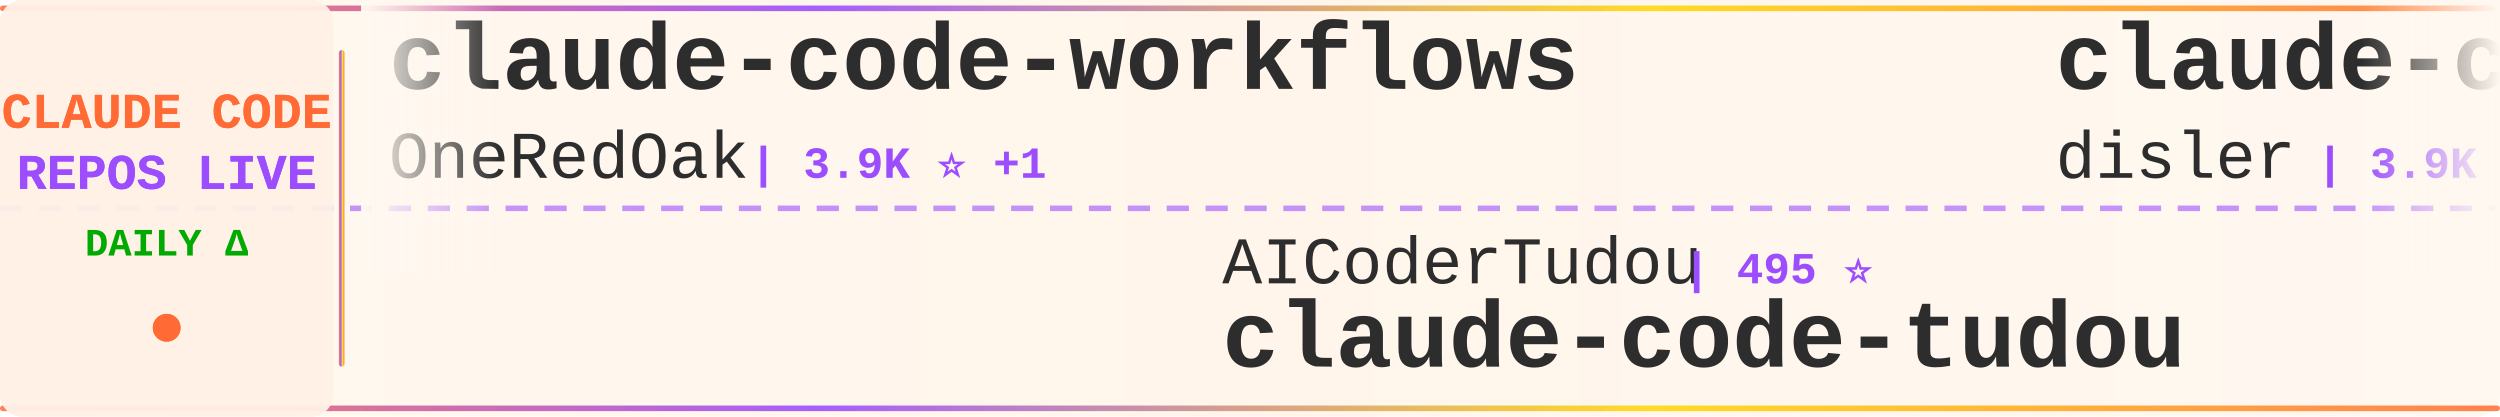
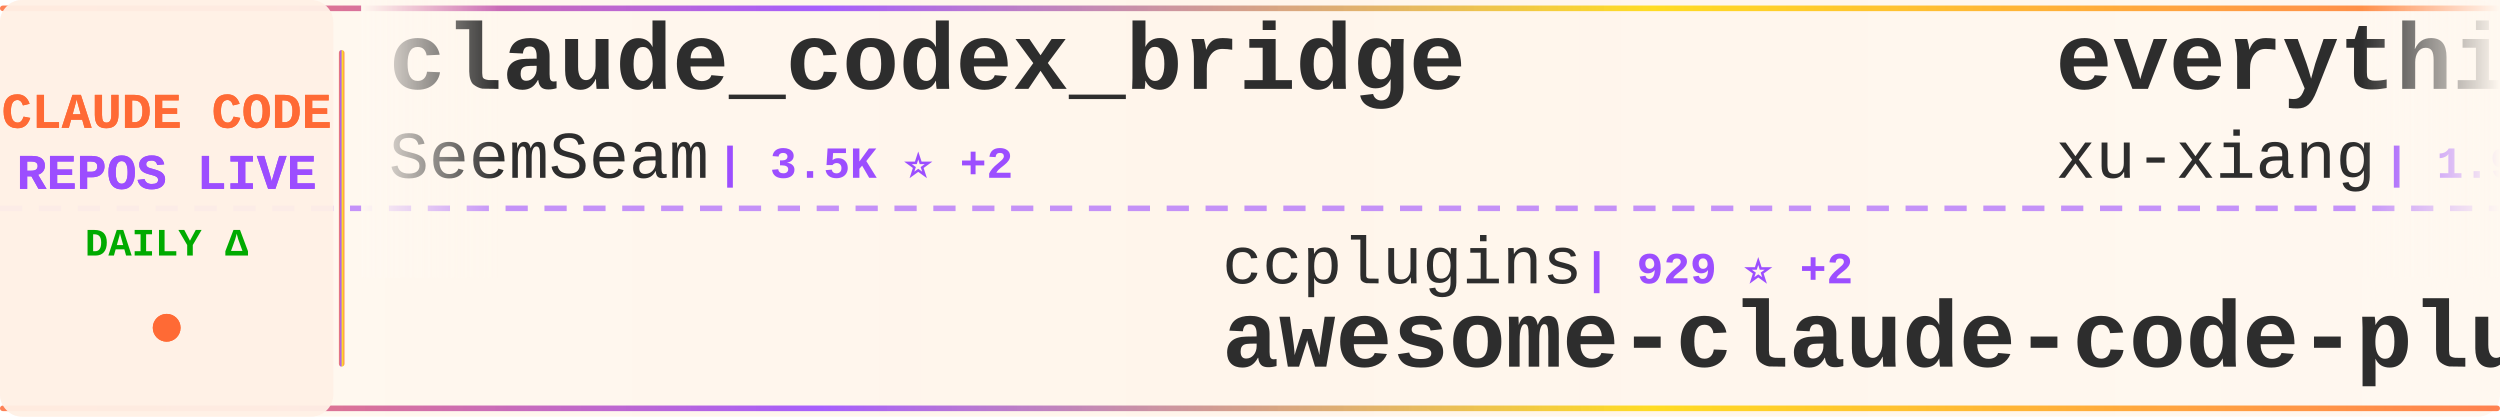
<svg xmlns="http://www.w3.org/2000/svg" width="900" height="150">
  <defs>
    <linearGradient id="tickerBg" x1="0%" y1="0%" x2="100%" y2="0%">
      <stop offset="0%" style="stop-color:#fff8f0;stop-opacity:0.98" />
      <stop offset="50%" style="stop-color:#fff5eb;stop-opacity:1" />
      <stop offset="100%" style="stop-color:#fff8f0;stop-opacity:0.98" />
    </linearGradient>
    <linearGradient id="borderGrad" x1="0%" y1="0%" x2="100%" y2="0%">
      <stop offset="0%" style="stop-color:#FF6B35;stop-opacity:0.85">
        <animate attributeName="stop-opacity" values="0.85;1;0.85" dur="2s" repeatCount="indefinite" />
      </stop>
      <stop offset="33%" style="stop-color:#9C4EFF;stop-opacity:0.9">
        <animate attributeName="stop-opacity" values="0.9;1;0.9" dur="2.2s" repeatCount="indefinite" />
      </stop>
      <stop offset="66%" style="stop-color:#FFD700;stop-opacity:0.85">
        <animate attributeName="stop-opacity" values="0.85;1;0.85" dur="1.8s" repeatCount="indefinite" />
      </stop>
      <stop offset="100%" style="stop-color:#FF6B35;stop-opacity:0.85">
        <animate attributeName="stop-opacity" values="0.85;1;0.85" dur="2s" repeatCount="indefinite" />
      </stop>
    </linearGradient>
    <filter id="textGlow">
      <feGaussianBlur stdDeviation="0.15" result="coloredBlur" />
      <feMerge>
        <feMergeNode in="coloredBlur" />
        <feMergeNode in="SourceGraphic" />
      </feMerge>
    </filter>
    <filter id="metricGlow">
      <feGaussianBlur stdDeviation="0.2" result="coloredBlur" />
      <feMerge>
        <feMergeNode in="coloredBlur" />
        <feMergeNode in="SourceGraphic" />
      </feMerge>
    </filter>
    <linearGradient id="leftFade" x1="0%" y1="0%" x2="100%" y2="0%">
      <stop offset="0%" style="stop-color:#fff8f0;stop-opacity:1" />
      <stop offset="100%" style="stop-color:#fff8f0;stop-opacity:0" />
    </linearGradient>
    <linearGradient id="rightFade" x1="0%" y1="0%" x2="100%" y2="0%">
      <stop offset="0%" style="stop-color:#fff8f0;stop-opacity:0" />
      <stop offset="100%" style="stop-color:#fff8f0;stop-opacity:1" />
    </linearGradient>
  </defs>
  <rect width="900" height="150" fill="url(#tickerBg)" rx="8" />
  <rect x="0" y="2" width="900" height="2" fill="url(#borderGrad)" rx="1" />
  <rect x="0" y="146" width="900" height="2" fill="url(#borderGrad)" rx="1" />
  <line x1="0" y1="75" x2="900" y2="75" stroke="#9C4EFF" stroke-width="2" stroke-dasharray="8 6" opacity="0.6" />
  <rect x="0" y="0" width="120" height="150" fill="#fff0e6" opacity="0.95" rx="8" />
  <text x="60" y="46" font-family="'Courier New', monospace" font-size="18" font-weight="bold" fill="#FF6B35" text-anchor="middle" filter="url(#textGlow)">
    CLAUDE CODE
  </text>
  <text x="60" y="68" font-family="'Courier New', monospace" font-size="18" font-weight="bold" fill="#9C4EFF" text-anchor="middle" filter="url(#textGlow)">
    REPOS LIVE
  </text>
  <text x="60" y="92" font-family="'Courier New', monospace" font-size="14" font-weight="bold" fill="#00aa00" text-anchor="middle">
    DAILY Δ
  </text>
  <circle cx="60" cy="118" r="5" fill="#FF6B35" filter="url(#metricGlow)">
    <animate attributeName="r" values="4;6;4" dur="1.5s" repeatCount="indefinite" />
    <animate attributeName="opacity" values="0.6;1;0.6" dur="1.5s" repeatCount="indefinite" />
  </circle>
  <rect x="122" y="18" width="2" height="114" fill="url(#borderGrad)" rx="1" />
  <clipPath id="tickerClip">
    <rect x="130" y="0" width="770" height="150" />
  </clipPath>
  <g clip-path="url(#tickerClip)">
    <g id="tickerItems">
      <animateTransform attributeName="transform" attributeType="XML" type="translate" from="0 0" to="-3000 0" dur="54s" repeatCount="indefinite" />
      <g transform="translate(0, 0)">
-         <text x="140" y="32" font-family="'Courier New', monospace" font-size="34" font-weight="bold" fill="#2d2d2d">claude-code-workflows</text>
-         <text x="140" y="64" font-family="'Courier New', monospace" font-size="24" font-weight="normal" fill="#2d2d2d" opacity="1.0">OneRedOak</text>
-         <text x="270" y="64" font-family="'Courier New', monospace" font-size="16" font-weight="bold" fill="#9C4EFF"> | 3.9K ⭐ +1</text>
+         <text x="140" y="32" font-family="'Courier New', monospace" font-size="34" font-weight="bold" fill="#2d2d2d">claude_codex_bridge</text>
+         <text x="140" y="64" font-family="'Courier New', monospace" font-size="24" font-weight="normal" fill="#2d2d2d" opacity="1.0">SeemSeam</text>
+         <text x="258" y="64" font-family="'Courier New', monospace" font-size="16" font-weight="bold" fill="#9C4EFF"> | 3.5K ⭐ +2</text>
      </g>
      <g transform="translate(300, 0)">
-         <text x="140" y="102" font-family="'Courier New', monospace" font-size="24" font-weight="normal" fill="#2d2d2d" opacity="1.0">AICoderTudou</text>
-         <text x="306" y="102" font-family="'Courier New', monospace" font-size="16" font-weight="bold" fill="#9C4EFF"> | 495 ⭐</text>
-         <text x="140" y="132" font-family="'Courier New', monospace" font-size="34" font-weight="bold" fill="#2d2d2d">claude-code-tudou</text>
+         <text x="140" y="102" font-family="'Courier New', monospace" font-size="24" font-weight="normal" fill="#2d2d2d" opacity="1.0">ccplugins</text>
+         <text x="270" y="102" font-family="'Courier New', monospace" font-size="16" font-weight="bold" fill="#9C4EFF"> | 929 ⭐ +2</text>
+         <text x="140" y="132" font-family="'Courier New', monospace" font-size="34" font-weight="bold" fill="#2d2d2d">awesome-claude-code-plug...</text>
      </g>
      <g transform="translate(600, 0)">
-         <text x="140" y="32" font-family="'Courier New', monospace" font-size="34" font-weight="bold" fill="#2d2d2d">claude-code-hooks-master...</text>
-         <text x="140" y="64" font-family="'Courier New', monospace" font-size="24" font-weight="normal" fill="#2d2d2d" opacity="1.0">disler</text>
-         <text x="234" y="64" font-family="'Courier New', monospace" font-size="16" font-weight="bold" fill="#9C4EFF"> | 3.9K ⭐</text>
+         <text x="140" y="32" font-family="'Courier New', monospace" font-size="34" font-weight="bold" fill="#2d2d2d">everything-claude-code-z...</text>
+         <text x="140" y="64" font-family="'Courier New', monospace" font-size="24" font-weight="normal" fill="#2d2d2d" opacity="1.0">xu-xiang</text>
+         <text x="258" y="64" font-family="'Courier New', monospace" font-size="16" font-weight="bold" fill="#9C4EFF"> | 1.9K ⭐</text>
      </g>
      <g transform="translate(900, 0)">
-         <text x="140" y="102" font-family="'Courier New', monospace" font-size="24" font-weight="normal" fill="#2d2d2d" opacity="1.0">centminmod</text>
-         <text x="282" y="102" font-family="'Courier New', monospace" font-size="16" font-weight="bold" fill="#9C4EFF"> | 2.6K ⭐ +1</text>
-         <text x="140" y="132" font-family="'Courier New', monospace" font-size="34" font-weight="bold" fill="#2d2d2d">my-claude-code-setup</text>
+         <text x="140" y="102" font-family="'Courier New', monospace" font-size="24" font-weight="normal" fill="#2d2d2d" opacity="1.0">musistudio</text>
+         <text x="282" y="102" font-family="'Courier New', monospace" font-size="16" font-weight="bold" fill="#9C4EFF"> | 37.0K ⭐ +7</text>
+         <text x="140" y="132" font-family="'Courier New', monospace" font-size="34" font-weight="bold" fill="#2d2d2d">claude-code-router</text>
      </g>
      <g transform="translate(1200, 0)">
-         <text x="140" y="32" font-family="'Courier New', monospace" font-size="34" font-weight="bold" fill="#2d2d2d">claude-code-settings</text>
-         <text x="140" y="64" font-family="'Courier New', monospace" font-size="24" font-weight="normal" fill="#2d2d2d" opacity="1.0">feiskyer</text>
-         <text x="258" y="64" font-family="'Courier New', monospace" font-size="16" font-weight="bold" fill="#9C4EFF"> | 1.6K ⭐</text>
+         <text x="140" y="32" font-family="'Courier New', monospace" font-size="34" font-weight="bold" fill="#2d2d2d">claude-code-cheat-sheet</text>
+         <text x="140" y="64" font-family="'Courier New', monospace" font-size="24" font-weight="normal" fill="#2d2d2d" opacity="1.0">Njengah</text>
+         <text x="246" y="64" font-family="'Courier New', monospace" font-size="16" font-weight="bold" fill="#9C4EFF"> | 1.9K ⭐</text>
      </g>
      <g transform="translate(1500, 0)">
-         <text x="140" y="102" font-family="'Courier New', monospace" font-size="24" font-weight="normal" fill="#2d2d2d" opacity="1.0">fuergaosi233</text>
-         <text x="306" y="102" font-family="'Courier New', monospace" font-size="16" font-weight="bold" fill="#9C4EFF"> | 2.8K ⭐ -1</text>
-         <text x="140" y="132" font-family="'Courier New', monospace" font-size="34" font-weight="bold" fill="#2d2d2d">claude-code-proxy</text>
+         <text x="140" y="102" font-family="'Courier New', monospace" font-size="24" font-weight="normal" fill="#2d2d2d" opacity="1.0">lorryjovens-hub</text>
+         <text x="342" y="102" font-family="'Courier New', monospace" font-size="16" font-weight="bold" fill="#9C4EFF"> | 1.7K ⭐</text>
+         <text x="140" y="132" font-family="'Courier New', monospace" font-size="34" font-weight="bold" fill="#2d2d2d">claude-code-rust</text>
      </g>
      <g transform="translate(1800, 0)">
-         <text x="140" y="32" font-family="'Courier New', monospace" font-size="34" font-weight="bold" fill="#2d2d2d">claude-code-book</text>
-         <text x="140" y="64" font-family="'Courier New', monospace" font-size="24" font-weight="normal" fill="#2d2d2d" opacity="1.0">lintsinghua</text>
-         <text x="294" y="64" font-family="'Courier New', monospace" font-size="16" font-weight="bold" fill="#9C4EFF"> | 4.2K ⭐ +2</text>
+         <text x="140" y="32" font-family="'Courier New', monospace" font-size="34" font-weight="bold" fill="#2d2d2d">claude-code-spec-workflo...</text>
+         <text x="140" y="64" font-family="'Courier New', monospace" font-size="24" font-weight="normal" fill="#2d2d2d" opacity="1.0">Pimzino</text>
+         <text x="246" y="64" font-family="'Courier New', monospace" font-size="16" font-weight="bold" fill="#9C4EFF"> | 3.9K ⭐</text>
      </g>
      <g transform="translate(2100, 0)">
-         <text x="140" y="102" font-family="'Courier New', monospace" font-size="24" font-weight="normal" fill="#2d2d2d" opacity="1.0">huangserva</text>
-         <text x="282" y="102" font-family="'Courier New', monospace" font-size="16" font-weight="bold" fill="#9C4EFF"> | 626 ⭐</text>
-         <text x="140" y="132" font-family="'Courier New', monospace" font-size="34" font-weight="bold" fill="#2d2d2d">claude-code-cli</text>
+         <text x="140" y="102" font-family="'Courier New', monospace" font-size="24" font-weight="normal" fill="#2d2d2d" opacity="1.0">luyao618</text>
+         <text x="258" y="102" font-family="'Courier New', monospace" font-size="16" font-weight="bold" fill="#9C4EFF"> | 1.7K ⭐</text>
+         <text x="140" y="132" font-family="'Courier New', monospace" font-size="34" font-weight="bold" fill="#2d2d2d">Claude-Code-Source-Study</text>
      </g>
      <g transform="translate(2400, 0)">
-         <text x="140" y="32" font-family="'Courier New', monospace" font-size="34" font-weight="bold" fill="#2d2d2d">ClaudeCode</text>
-         <text x="140" y="64" font-family="'Courier New', monospace" font-size="24" font-weight="normal" fill="#2d2d2d" opacity="1.0">guanshan</text>
-         <text x="258" y="64" font-family="'Courier New', monospace" font-size="16" font-weight="bold" fill="#9C4EFF"> | 61 ⭐</text>
+         <text x="140" y="32" font-family="'Courier New', monospace" font-size="34" font-weight="bold" fill="#2d2d2d">sc-claude-code-files</text>
+         <text x="140" y="64" font-family="'Courier New', monospace" font-size="24" font-weight="normal" fill="#2d2d2d" opacity="1.0">https-deeplearning-ai</text>
+         <text x="414" y="64" font-family="'Courier New', monospace" font-size="16" font-weight="bold" fill="#9C4EFF"> | 545 ⭐</text>
      </g>
      <g transform="translate(2700, 0)">
-         <text x="140" y="102" font-family="'Courier New', monospace" font-size="24" font-weight="normal" fill="#2d2d2d" opacity="1.0">oboard</text>
-         <text x="234" y="102" font-family="'Courier New', monospace" font-size="16" font-weight="bold" fill="#9C4EFF"> | 3.3K ⭐ +1</text>
-         <text x="140" y="132" font-family="'Courier New', monospace" font-size="34" font-weight="bold" fill="#2d2d2d">claude-code-rev</text>
+         <text x="140" y="102" font-family="'Courier New', monospace" font-size="24" font-weight="normal" fill="#2d2d2d" opacity="1.0">shareAI-lab</text>
+         <text x="294" y="102" font-family="'Courier New', monospace" font-size="16" font-weight="bold" fill="#9C4EFF"> | 75.8K ⭐ +11</text>
+         <text x="140" y="132" font-family="'Courier New', monospace" font-size="34" font-weight="bold" fill="#2d2d2d">learn-claude-code</text>
      </g>
      <g transform="translate(3000, 0)">
-         <text x="140" y="32" font-family="'Courier New', monospace" font-size="34" font-weight="bold" fill="#2d2d2d">claude-code-workflows</text>
-         <text x="140" y="64" font-family="'Courier New', monospace" font-size="24" font-weight="normal" fill="#2d2d2d" opacity="1.0">OneRedOak</text>
-         <text x="270" y="64" font-family="'Courier New', monospace" font-size="16" font-weight="bold" fill="#9C4EFF"> | 3.9K ⭐ +1</text>
+         <text x="140" y="32" font-family="'Courier New', monospace" font-size="34" font-weight="bold" fill="#2d2d2d">claude_codex_bridge</text>
+         <text x="140" y="64" font-family="'Courier New', monospace" font-size="24" font-weight="normal" fill="#2d2d2d" opacity="1.0">SeemSeam</text>
+         <text x="258" y="64" font-family="'Courier New', monospace" font-size="16" font-weight="bold" fill="#9C4EFF"> | 3.5K ⭐ +2</text>
      </g>
      <g transform="translate(3300, 0)">
-         <text x="140" y="102" font-family="'Courier New', monospace" font-size="24" font-weight="normal" fill="#2d2d2d" opacity="1.0">AICoderTudou</text>
-         <text x="306" y="102" font-family="'Courier New', monospace" font-size="16" font-weight="bold" fill="#9C4EFF"> | 495 ⭐</text>
-         <text x="140" y="132" font-family="'Courier New', monospace" font-size="34" font-weight="bold" fill="#2d2d2d">claude-code-tudou</text>
+         <text x="140" y="102" font-family="'Courier New', monospace" font-size="24" font-weight="normal" fill="#2d2d2d" opacity="1.0">ccplugins</text>
+         <text x="270" y="102" font-family="'Courier New', monospace" font-size="16" font-weight="bold" fill="#9C4EFF"> | 929 ⭐ +2</text>
+         <text x="140" y="132" font-family="'Courier New', monospace" font-size="34" font-weight="bold" fill="#2d2d2d">awesome-claude-code-plug...</text>
      </g>
      <g transform="translate(3600, 0)">
-         <text x="140" y="32" font-family="'Courier New', monospace" font-size="34" font-weight="bold" fill="#2d2d2d">claude-code-hooks-master...</text>
-         <text x="140" y="64" font-family="'Courier New', monospace" font-size="24" font-weight="normal" fill="#2d2d2d" opacity="1.0">disler</text>
-         <text x="234" y="64" font-family="'Courier New', monospace" font-size="16" font-weight="bold" fill="#9C4EFF"> | 3.9K ⭐</text>
+         <text x="140" y="32" font-family="'Courier New', monospace" font-size="34" font-weight="bold" fill="#2d2d2d">everything-claude-code-z...</text>
+         <text x="140" y="64" font-family="'Courier New', monospace" font-size="24" font-weight="normal" fill="#2d2d2d" opacity="1.0">xu-xiang</text>
+         <text x="258" y="64" font-family="'Courier New', monospace" font-size="16" font-weight="bold" fill="#9C4EFF"> | 1.9K ⭐</text>
      </g>
      <g transform="translate(3900, 0)">
-         <text x="140" y="102" font-family="'Courier New', monospace" font-size="24" font-weight="normal" fill="#2d2d2d" opacity="1.0">centminmod</text>
-         <text x="282" y="102" font-family="'Courier New', monospace" font-size="16" font-weight="bold" fill="#9C4EFF"> | 2.6K ⭐ +1</text>
-         <text x="140" y="132" font-family="'Courier New', monospace" font-size="34" font-weight="bold" fill="#2d2d2d">my-claude-code-setup</text>
+         <text x="140" y="102" font-family="'Courier New', monospace" font-size="24" font-weight="normal" fill="#2d2d2d" opacity="1.0">musistudio</text>
+         <text x="282" y="102" font-family="'Courier New', monospace" font-size="16" font-weight="bold" fill="#9C4EFF"> | 37.0K ⭐ +7</text>
+         <text x="140" y="132" font-family="'Courier New', monospace" font-size="34" font-weight="bold" fill="#2d2d2d">claude-code-router</text>
      </g>
    </g>
  </g>
  <rect x="130" y="0" width="50" height="100" fill="url(#leftFade)" />
  <rect x="850" y="0" width="50" height="100" fill="url(#rightFade)" />
</svg>
